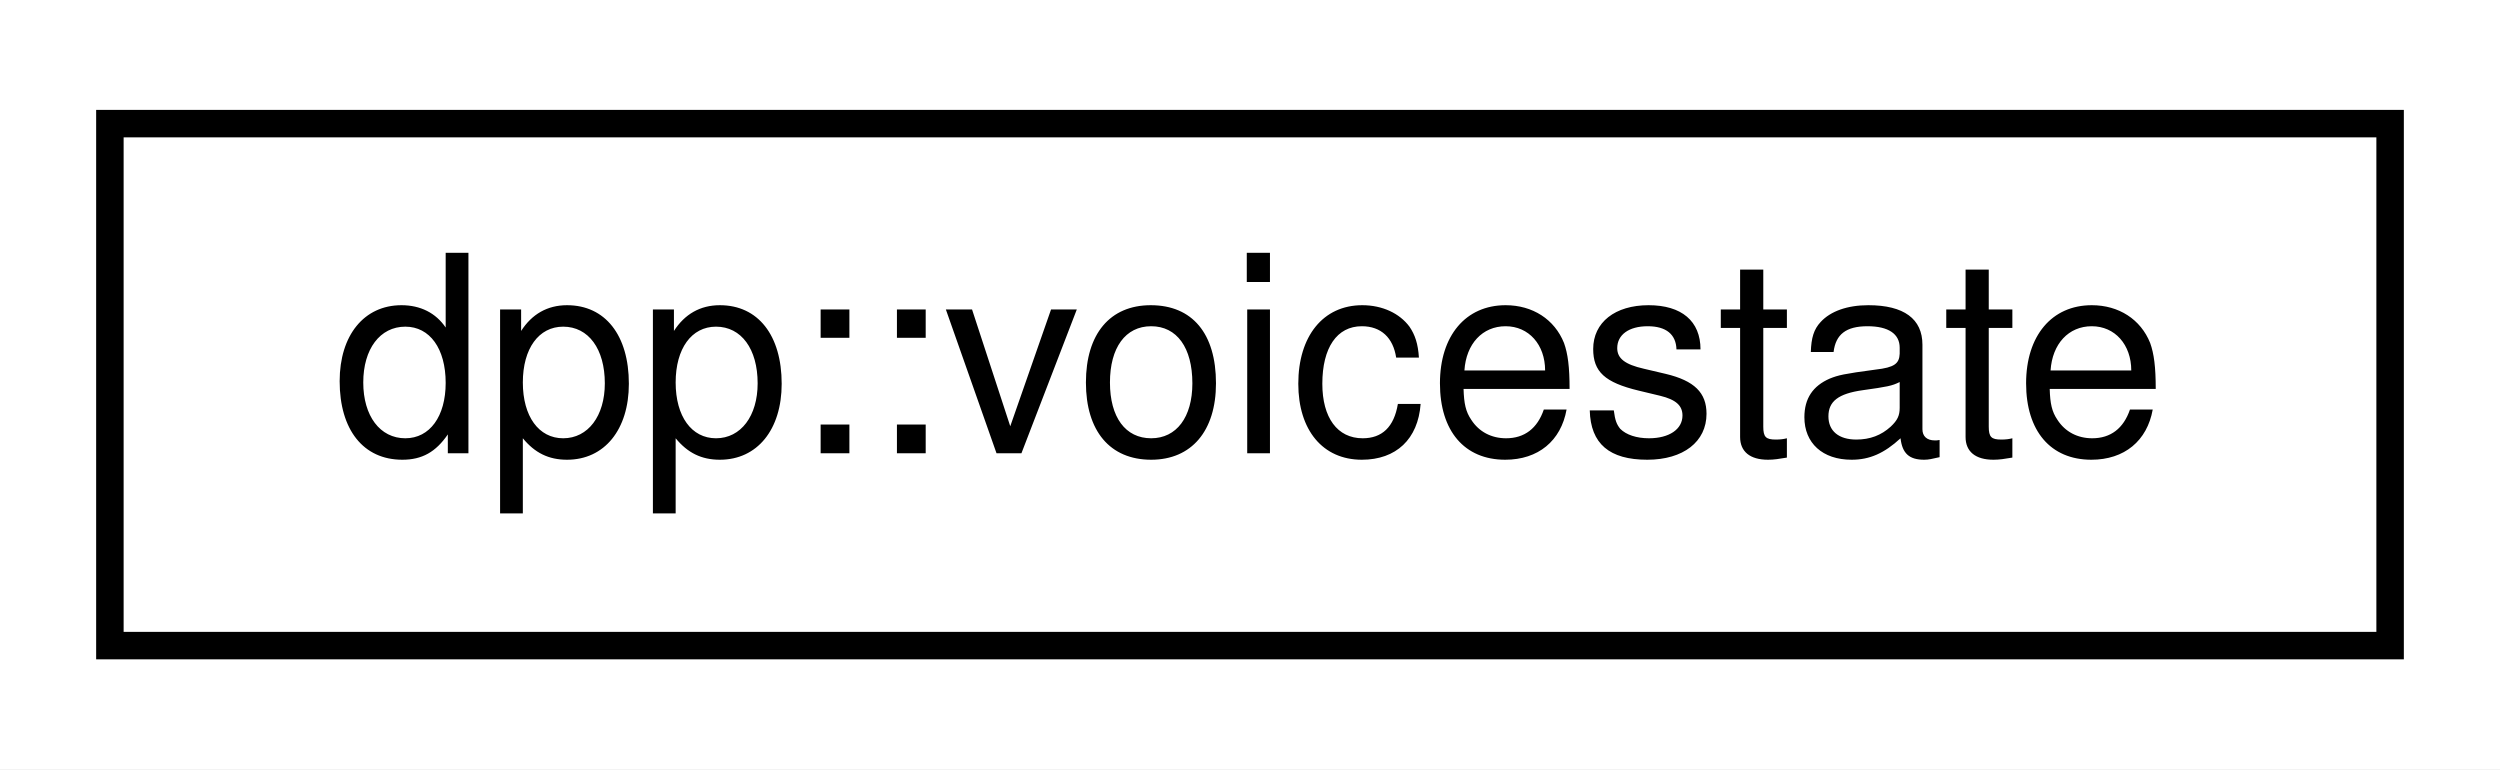
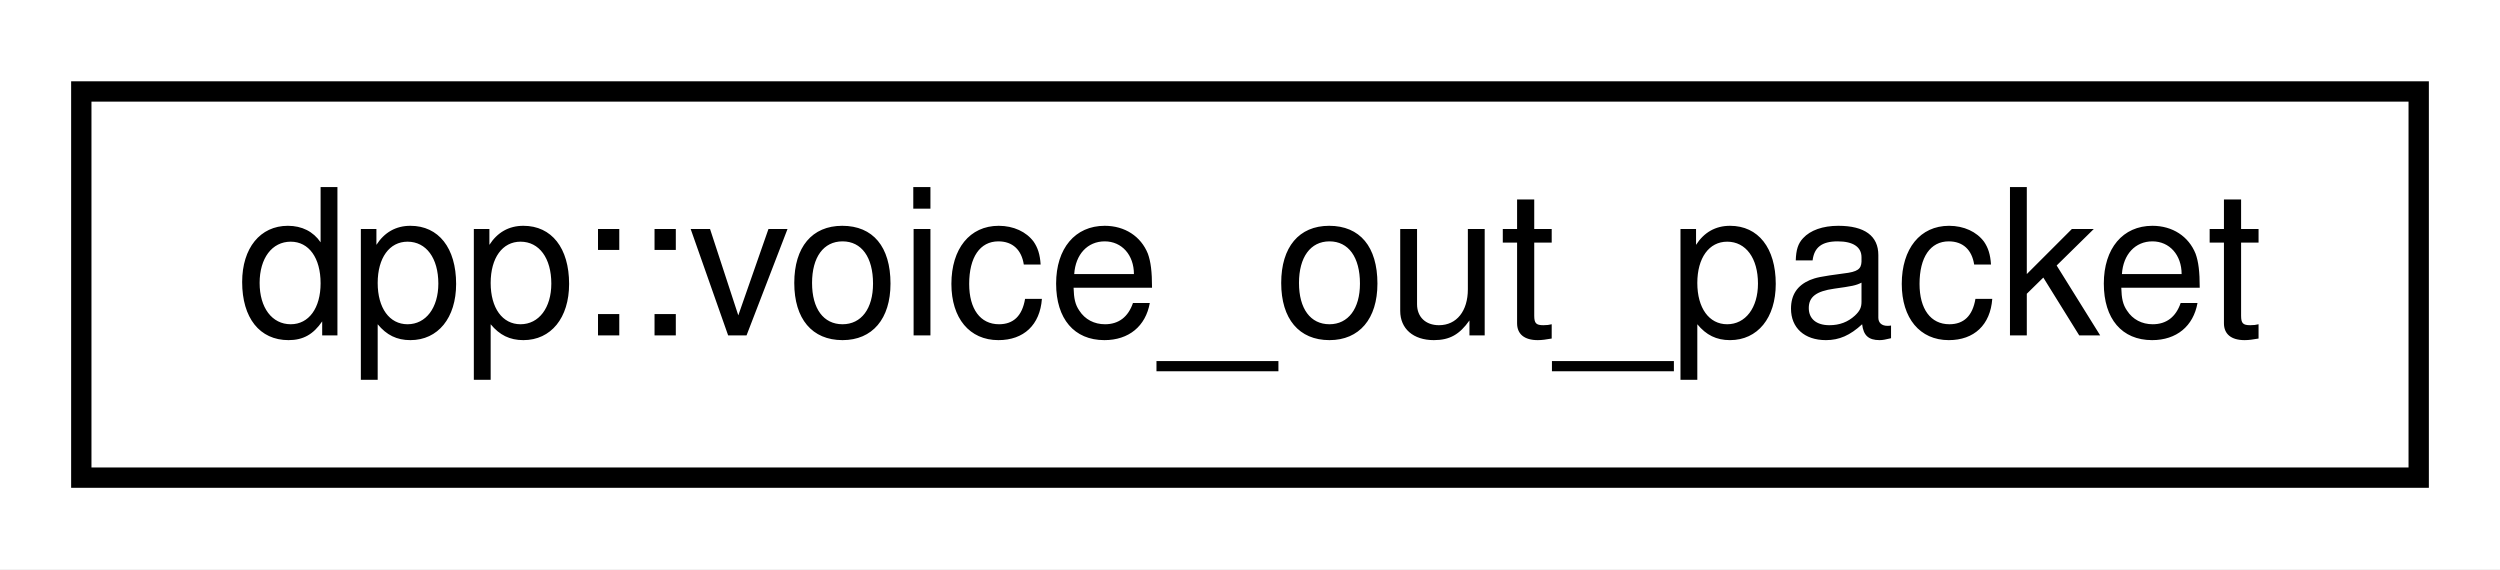
- <svg xmlns="http://www.w3.org/2000/svg" xmlns:xlink="http://www.w3.org/1999/xlink" width="91pt" height="28pt" viewBox="0.00 0.00 91.00 28.00">
+ <svg xmlns="http://www.w3.org/2000/svg" xmlns:xlink="http://www.w3.org/1999/xlink" width="123pt" height="28pt" viewBox="0.00 0.00 123.00 28.00">
  <g id="graph0" class="graph" transform="scale(1 1) rotate(0) translate(4 24)">
-     <polygon fill="white" stroke="none" points="-4,4 -4,-24 87,-24 87,4 -4,4" />
+     <polygon fill="white" stroke="none" points="-4,4 -4,-24 119,-24 119,4 -4,4" />
    <g id="node1" class="node">
      <g id="a_node1">
-         <a xlink:href="classdpp_1_1voicestate.html" target="_top" xlink:title="Represents the voice state of a user on a guild These are stored in the dpp::guild object,...">
-           <polygon fill="white" stroke="black" points="0,-0.5 0,-19.5 83,-19.5 83,-0.5 0,-0.5" />
-           <text text-anchor="middle" x="41.5" y="-7.5" font-family="Helvetica,sans-Serif" font-size="10.00">dpp::voicestate</text>
+         <a xlink:href="structdpp_1_1voice__out__packet.html" target="_top" xlink:title=" ">
+           <polygon fill="white" stroke="black" points="-7.10543e-15,-0.5 -7.10543e-15,-19.5 115,-19.5 115,-0.5 -7.10543e-15,-0.5" />
+           <text text-anchor="middle" x="57.5" y="-7.5" font-family="Helvetica,sans-Serif" font-size="10.00">dpp::voice_out_packet</text>
        </a>
      </g>
    </g>
  </g>
</svg>
